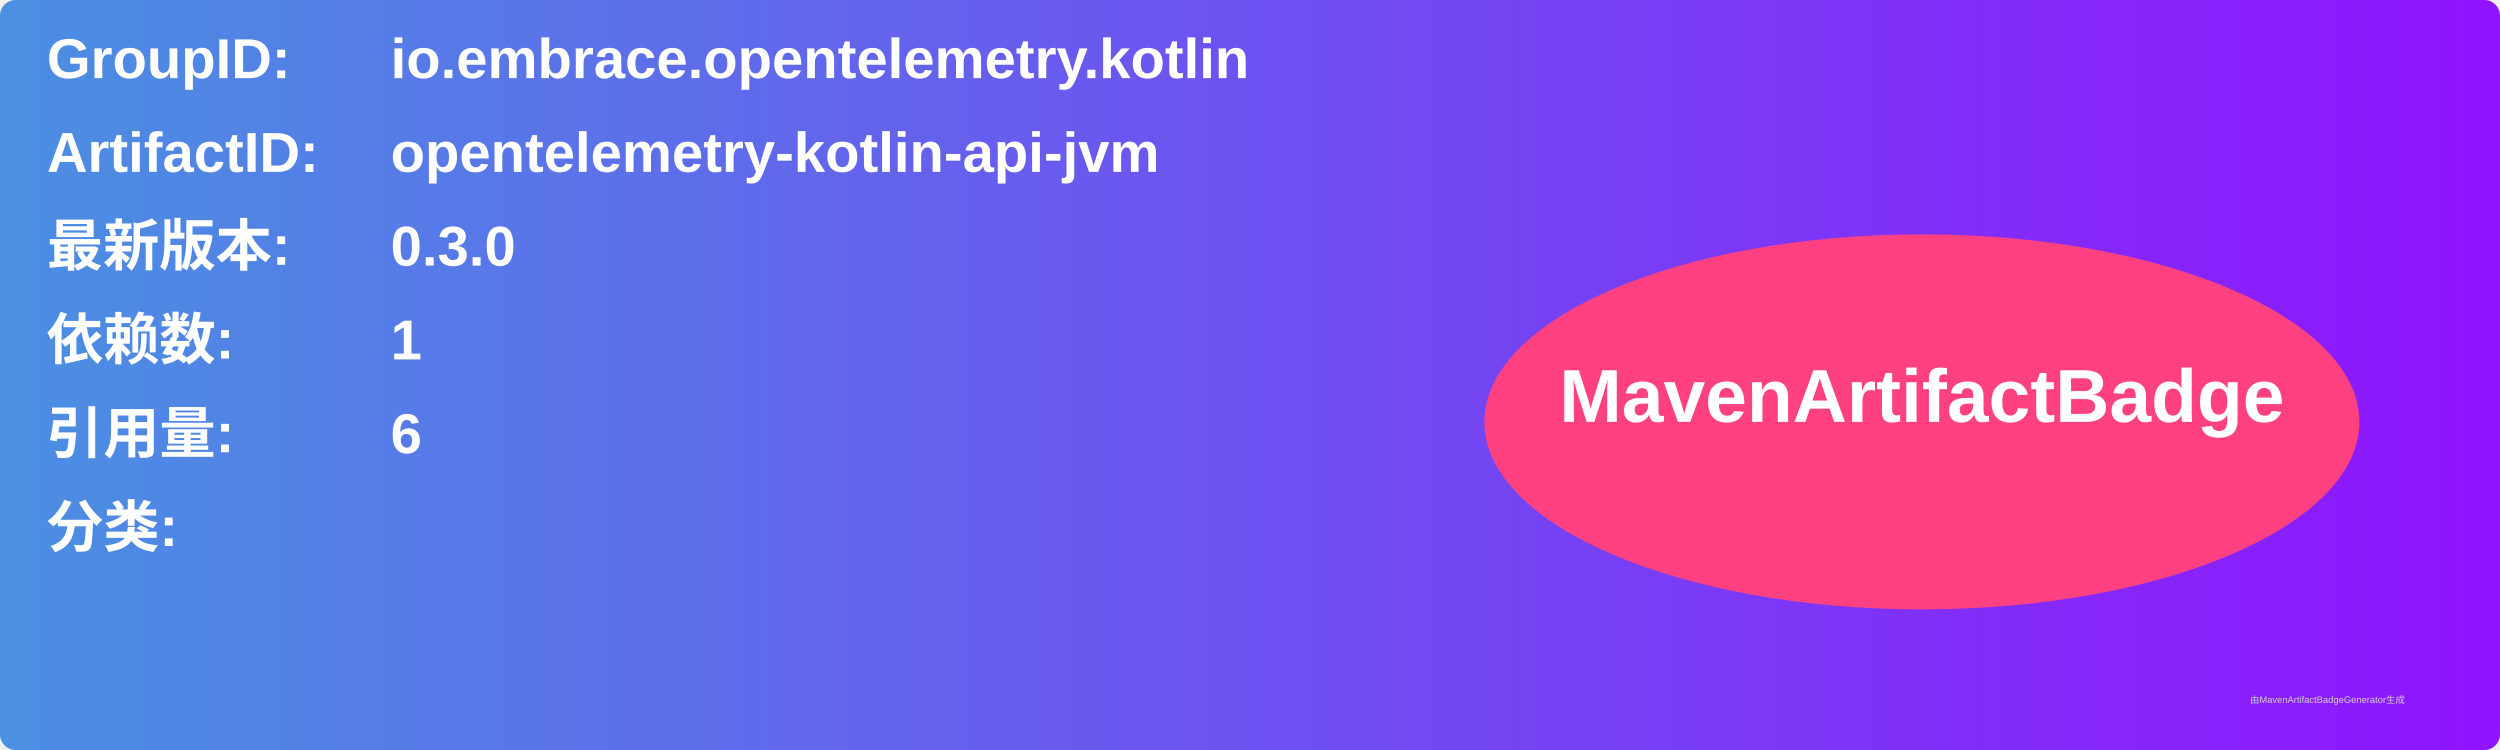
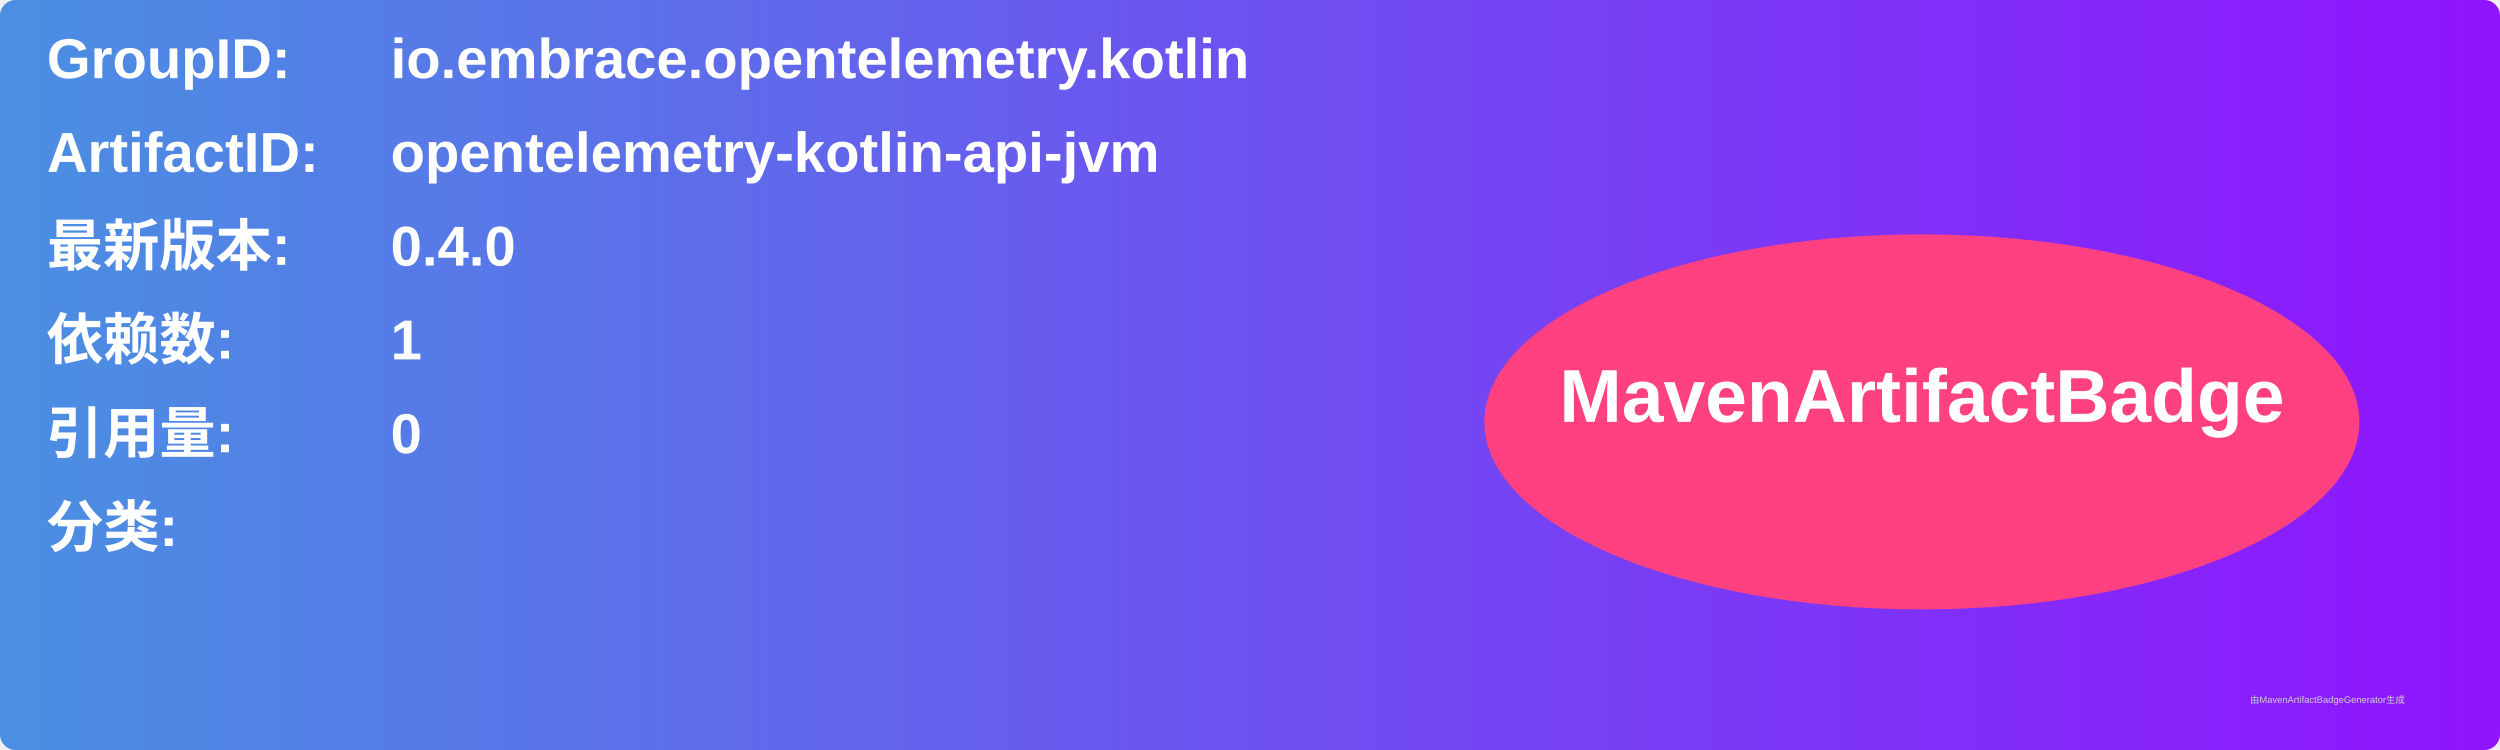
<svg xmlns="http://www.w3.org/2000/svg" width="800" height="240" viewBox="0 0 800 240">
  <linearGradient id="grad" x1="0%" y1="0%" x2="100%" y2="0%">
    <stop offset="0%" stop-color="#4a90e2" />
    <stop offset="100%" stop-color="#9013fe" />
  </linearGradient>
  <rect width="100%" height="100%" rx="5" ry="5" fill="url(#grad)" />
  <g transform="translate(15, 15)">
    <text x="0" y="10" font-family="Arial" font-size="18" fill="white" font-weight="bold" width="260">GroupID:</text>
    <text x="110" y="10" font-family="Arial" font-size="18" fill="white" font-weight="bold" width="460">io.embrace.opentelemetry.kotlin</text>
    <text x="0" y="40" font-family="Arial" font-size="18" fill="white" font-weight="bold" width="260">ArtifactID:</text>
    <text x="110" y="40" font-family="Arial" font-size="18" fill="white" font-weight="bold" width="460">opentelemetry-kotlin-api-jvm</text>
    <text x="0" y="70" font-family="Arial" font-size="18" fill="white" font-weight="bold">最新版本:</text>
    <text x="110" y="70" font-family="Arial" font-size="18" fill="white" font-weight="bold">
-       <tspan font-weight="bold">0.3.0</tspan>
+       <tspan font-weight="bold">0.4.0</tspan>
    </text>
    <text x="0" y="100" font-family="Arial" font-size="18" fill="white" font-weight="bold">依赖数: </text>
    <text x="110" y="100" font-family="Arial" font-size="18" fill="white">
      <tspan font-weight="bold">1</tspan>
    </text>
    <text x="0" y="130" font-family="Arial" font-size="18" fill="white" font-weight="bold">引用量: </text>
    <text x="110" y="130" font-family="Arial" font-size="18" fill="white">
-       <tspan font-weight="bold">6</tspan>
+       <tspan font-weight="bold">0</tspan>
    </text>
    <text x="0" y="160" font-family="Arial" font-size="18" fill="white" font-weight="bold">分类:</text>
    <text x="10" y="190" font-family="Arial" font-size="10" fill="white">
      <tspan font-weight="bold" />
    </text>
    <ellipse cx="600" cy="120" rx="140" ry="60" fill="#ff4081" />
    <text x="600" y="120" text-anchor="middle" font-family="Arial" font-size="24" fill="white" font-weight="bold">MavenArtifactBadge</text>
  </g>
  <text x="720" y="225" font-family="Arial" font-size="3" fill="#d0d0d0">由MavenArtifactBadgeGenerator生成</text>
</svg>
